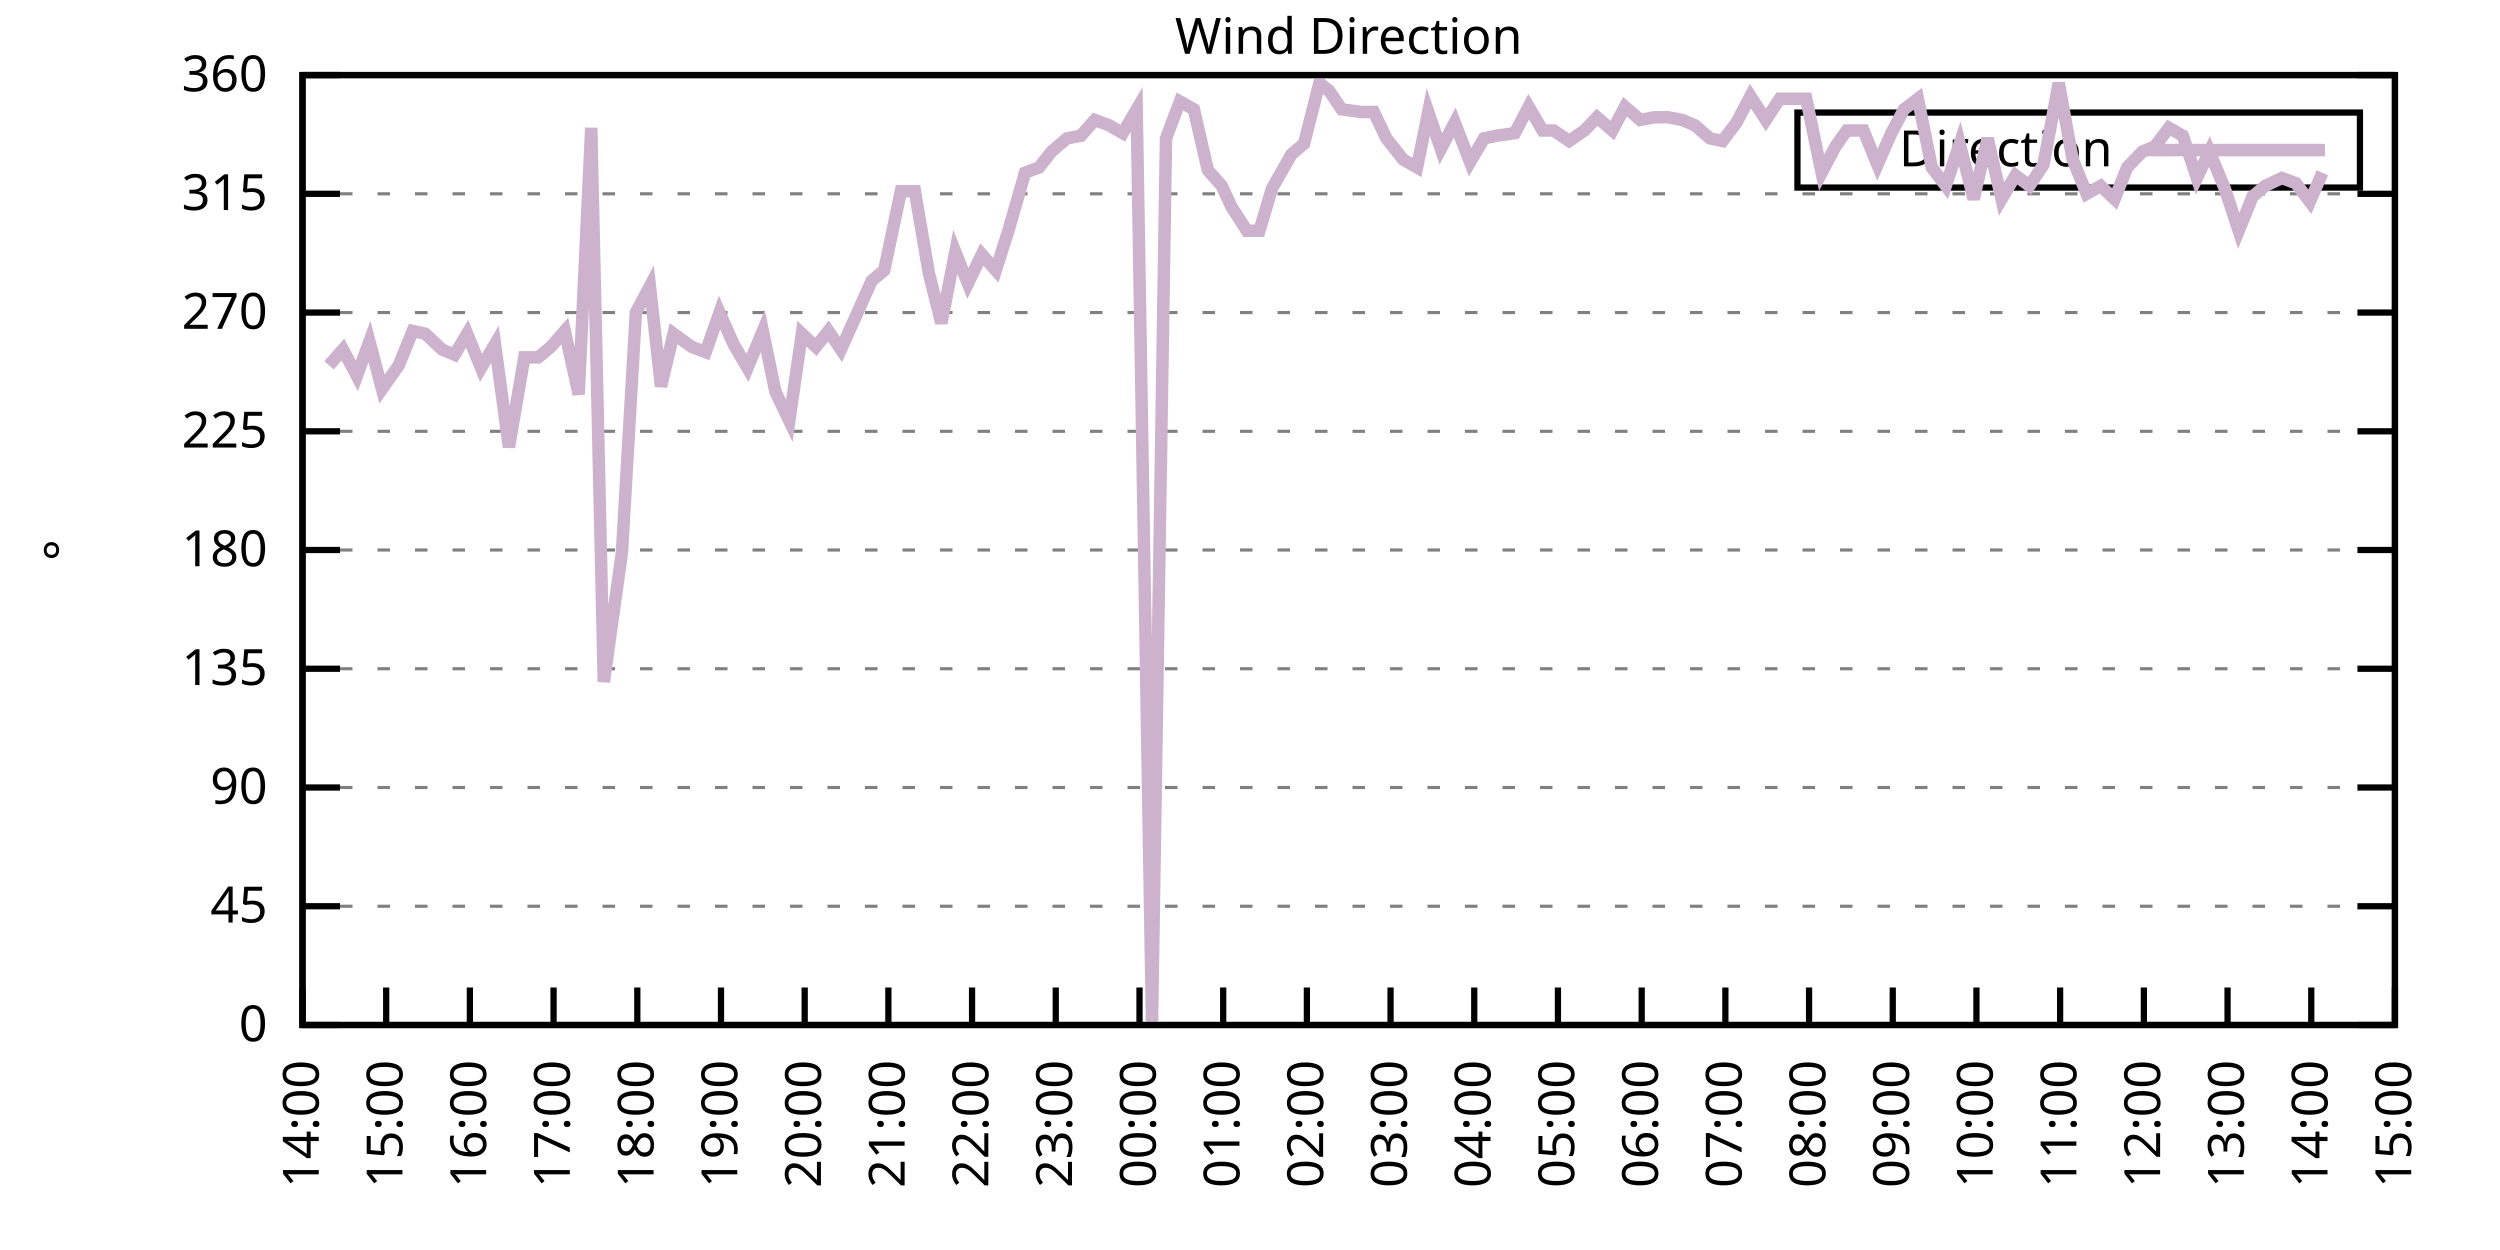
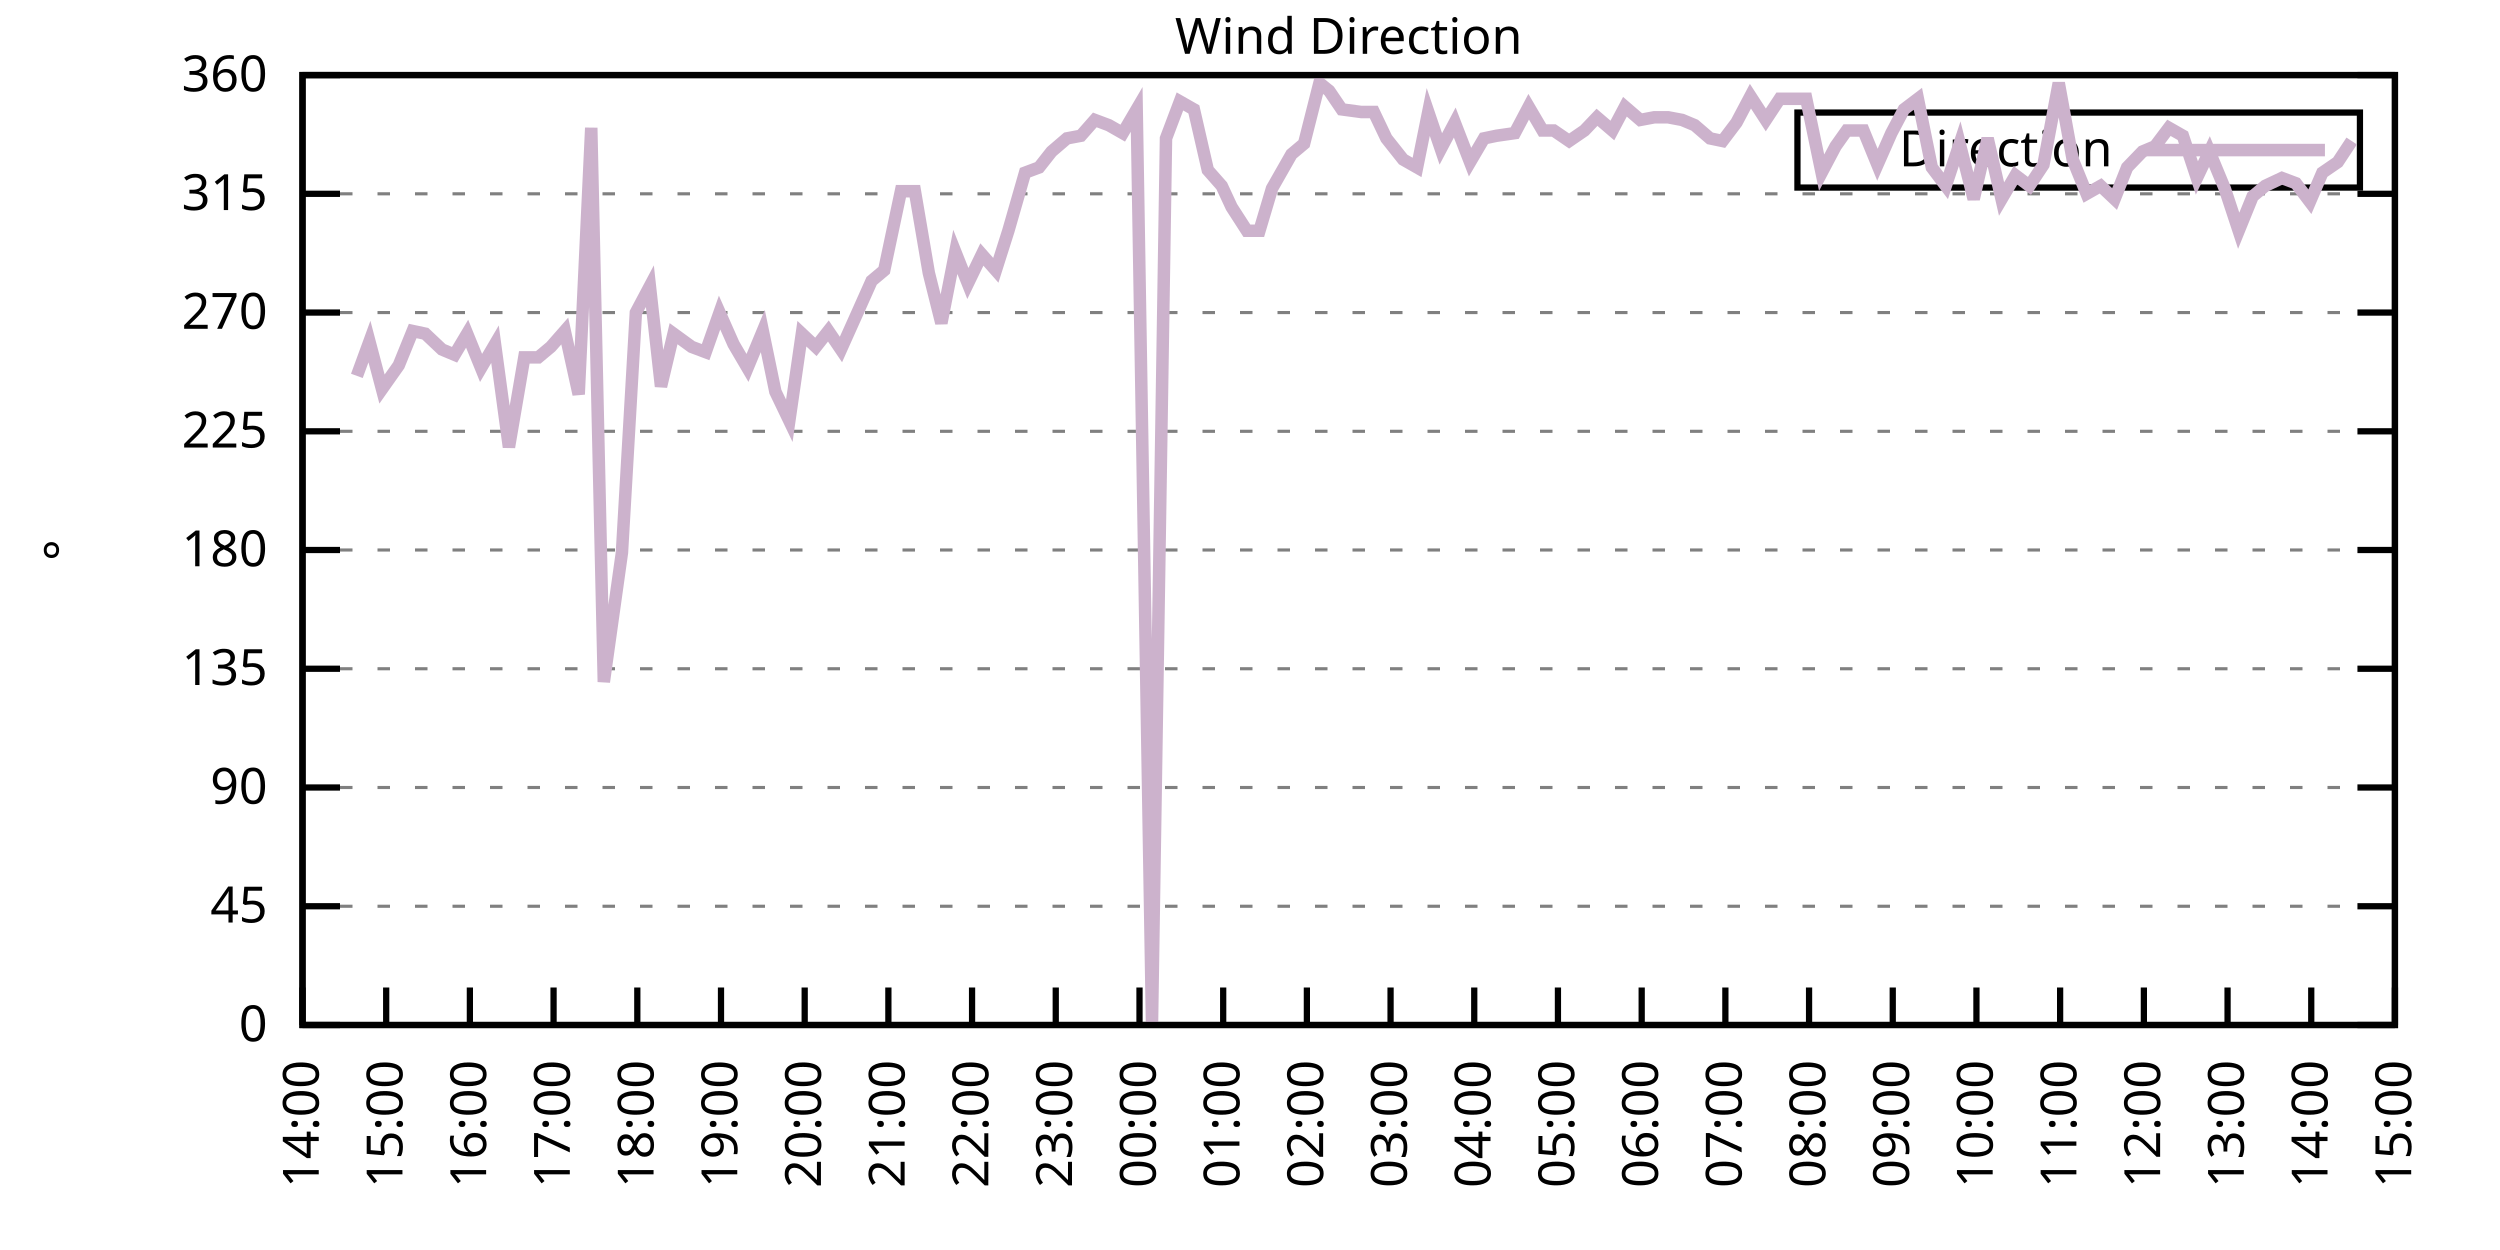
<svg xmlns="http://www.w3.org/2000/svg" xmlns:xlink="http://www.w3.org/1999/xlink" width="400" height="200" viewBox="0 0 400 200">
  <g id="gnuplot_canvas">
    <rect x="0" y="0" width="400" height="200" fill="none" />
    <defs>
      <circle id="gpDot" r="0.5" stroke-width="0.5" stroke="currentColor" />
      <path id="gpPt0" stroke-width="0.333" stroke="currentColor" d="M-1,0 h2 M0,-1 v2" />
      <path id="gpPt1" stroke-width="0.333" stroke="currentColor" d="M-1,-1 L1,1 M1,-1 L-1,1" />
      <path id="gpPt2" stroke-width="0.333" stroke="currentColor" d="M-1,0 L1,0 M0,-1 L0,1 M-1,-1 L1,1 M-1,1 L1,-1" />
      <rect id="gpPt3" stroke-width="0.333" stroke="currentColor" x="-1" y="-1" width="2" height="2" />
      <rect id="gpPt4" stroke-width="0.333" stroke="currentColor" fill="currentColor" x="-1" y="-1" width="2" height="2" />
      <circle id="gpPt5" stroke-width="0.333" stroke="currentColor" cx="0" cy="0" r="1" />
      <use xlink:href="#gpPt5" id="gpPt6" fill="currentColor" stroke="none" />
      <path id="gpPt7" stroke-width="0.333" stroke="currentColor" d="M0,-1.33 L-1.33,0.67 L1.33,0.67 z" />
      <use xlink:href="#gpPt7" id="gpPt8" fill="currentColor" stroke="none" />
      <use xlink:href="#gpPt7" id="gpPt9" stroke="currentColor" transform="rotate(180)" />
      <use xlink:href="#gpPt9" id="gpPt10" fill="currentColor" stroke="none" />
      <use xlink:href="#gpPt3" id="gpPt11" stroke="currentColor" transform="rotate(45)" />
      <use xlink:href="#gpPt11" id="gpPt12" fill="currentColor" stroke="none" />
      <path id="gpPt13" stroke-width="0.333" stroke="currentColor" d="M0,1.330 L1.265,0.411 L0.782,-1.067 L-0.782,-1.076 L-1.265,0.411 z" />
      <use xlink:href="#gpPt13" id="gpPt14" fill="currentColor" stroke="none" />
      <filter id="textbox" filterUnits="objectBoundingBox" x="0" y="0" height="1" width="1">
        <feFlood flood-color="white" flood-opacity="1" result="bgnd" />
        <feComposite in="SourceGraphic" in2="bgnd" operator="atop" />
      </filter>
      <filter id="greybox" filterUnits="objectBoundingBox" x="0" y="0" height="1" width="1">
        <feFlood flood-color="lightgrey" flood-opacity="1" result="grey" />
        <feComposite in="SourceGraphic" in2="grey" operator="atop" />
      </filter>
    </defs>
    <g fill="none" color="white" stroke="currentColor" stroke-width="1.00" stroke-linecap="butt" stroke-linejoin="miter">
</g>
    <g fill="none" color="black" stroke="currentColor" stroke-width="1.00" stroke-linecap="butt" stroke-linejoin="miter">
      <g stroke="none" shape-rendering="crispEdges">
        <polygon fill="rgb(255, 255, 255)" points="48.40,164.00 383.18,164.00 383.18,12.02 48.40,12.02 " />
      </g>
    </g>
    <g fill="none" color="black" stroke="currentColor" stroke-width="1.00" stroke-linecap="butt" stroke-linejoin="miter">
</g>
    <g fill="none" color="black" stroke="black" stroke-width="0.50" stroke-linecap="butt" stroke-linejoin="miter">
</g>
    <g fill="none" color="gray" stroke="currentColor" stroke-width="0.50" stroke-linecap="butt" stroke-linejoin="miter">
      <path stroke="gray" stroke-dasharray="2,4" class="gridline" d="M48.40,164.00 L383.19,164.00  " />
    </g>
    <g fill="none" color="gray" stroke="gray" stroke-width="1.00" stroke-linecap="butt" stroke-linejoin="miter">
</g>
    <g fill="none" color="black" stroke="currentColor" stroke-width="1.00" stroke-linecap="butt" stroke-linejoin="miter">
      <path stroke="black" d="M48.40,164.00 L54.40,164.00 M383.19,164.00 L377.19,164.00  " />
      <g transform="translate(42.80,166.60)" stroke="none" fill="black" font-family="Sans" font-size="8.00" text-anchor="end">
        <text>
          <tspan font-family="Sans"> 0</tspan>
        </text>
      </g>
    </g>
    <g fill="none" color="black" stroke="currentColor" stroke-width="1.00" stroke-linecap="butt" stroke-linejoin="miter">
</g>
    <g fill="none" color="black" stroke="black" stroke-width="0.50" stroke-linecap="butt" stroke-linejoin="miter">
</g>
    <g fill="none" color="gray" stroke="currentColor" stroke-width="0.50" stroke-linecap="butt" stroke-linejoin="miter">
      <path stroke="gray" stroke-dasharray="2,4" class="gridline" d="M48.40,145.00 L383.19,145.00  " />
    </g>
    <g fill="none" color="gray" stroke="gray" stroke-width="1.00" stroke-linecap="butt" stroke-linejoin="miter">
</g>
    <g fill="none" color="black" stroke="currentColor" stroke-width="1.00" stroke-linecap="butt" stroke-linejoin="miter">
      <path stroke="black" d="M48.40,145.00 L54.40,145.00 M383.19,145.00 L377.19,145.00  " />
      <g transform="translate(42.80,147.60)" stroke="none" fill="black" font-family="Sans" font-size="8.00" text-anchor="end">
        <text>
          <tspan font-family="Sans"> 45</tspan>
        </text>
      </g>
    </g>
    <g fill="none" color="black" stroke="currentColor" stroke-width="1.00" stroke-linecap="butt" stroke-linejoin="miter">
</g>
    <g fill="none" color="black" stroke="black" stroke-width="0.50" stroke-linecap="butt" stroke-linejoin="miter">
</g>
    <g fill="none" color="gray" stroke="currentColor" stroke-width="0.50" stroke-linecap="butt" stroke-linejoin="miter">
      <path stroke="gray" stroke-dasharray="2,4" class="gridline" d="M48.40,126.00 L383.19,126.00  " />
    </g>
    <g fill="none" color="gray" stroke="gray" stroke-width="1.00" stroke-linecap="butt" stroke-linejoin="miter">
</g>
    <g fill="none" color="black" stroke="currentColor" stroke-width="1.00" stroke-linecap="butt" stroke-linejoin="miter">
      <path stroke="black" d="M48.40,126.00 L54.40,126.00 M383.19,126.00 L377.19,126.00  " />
      <g transform="translate(42.80,128.60)" stroke="none" fill="black" font-family="Sans" font-size="8.00" text-anchor="end">
        <text>
          <tspan font-family="Sans"> 90</tspan>
        </text>
      </g>
    </g>
    <g fill="none" color="black" stroke="currentColor" stroke-width="1.00" stroke-linecap="butt" stroke-linejoin="miter">
</g>
    <g fill="none" color="black" stroke="black" stroke-width="0.50" stroke-linecap="butt" stroke-linejoin="miter">
</g>
    <g fill="none" color="gray" stroke="currentColor" stroke-width="0.50" stroke-linecap="butt" stroke-linejoin="miter">
      <path stroke="gray" stroke-dasharray="2,4" class="gridline" d="M48.40,107.00 L383.19,107.00  " />
    </g>
    <g fill="none" color="gray" stroke="gray" stroke-width="1.00" stroke-linecap="butt" stroke-linejoin="miter">
</g>
    <g fill="none" color="black" stroke="currentColor" stroke-width="1.00" stroke-linecap="butt" stroke-linejoin="miter">
      <path stroke="black" d="M48.40,107.00 L54.40,107.00 M383.19,107.00 L377.19,107.00  " />
      <g transform="translate(42.80,109.60)" stroke="none" fill="black" font-family="Sans" font-size="8.00" text-anchor="end">
        <text>
          <tspan font-family="Sans"> 135</tspan>
        </text>
      </g>
    </g>
    <g fill="none" color="black" stroke="currentColor" stroke-width="1.00" stroke-linecap="butt" stroke-linejoin="miter">
</g>
    <g fill="none" color="black" stroke="black" stroke-width="0.50" stroke-linecap="butt" stroke-linejoin="miter">
</g>
    <g fill="none" color="gray" stroke="currentColor" stroke-width="0.50" stroke-linecap="butt" stroke-linejoin="miter">
      <path stroke="gray" stroke-dasharray="2,4" class="gridline" d="M48.40,88.00 L383.19,88.00  " />
    </g>
    <g fill="none" color="gray" stroke="gray" stroke-width="1.00" stroke-linecap="butt" stroke-linejoin="miter">
</g>
    <g fill="none" color="black" stroke="currentColor" stroke-width="1.00" stroke-linecap="butt" stroke-linejoin="miter">
      <path stroke="black" d="M48.40,88.00 L54.40,88.00 M383.19,88.00 L377.19,88.00  " />
      <g transform="translate(42.80,90.60)" stroke="none" fill="black" font-family="Sans" font-size="8.00" text-anchor="end">
        <text>
          <tspan font-family="Sans"> 180</tspan>
        </text>
      </g>
    </g>
    <g fill="none" color="black" stroke="currentColor" stroke-width="1.00" stroke-linecap="butt" stroke-linejoin="miter">
</g>
    <g fill="none" color="black" stroke="black" stroke-width="0.50" stroke-linecap="butt" stroke-linejoin="miter">
</g>
    <g fill="none" color="gray" stroke="currentColor" stroke-width="0.50" stroke-linecap="butt" stroke-linejoin="miter">
      <path stroke="gray" stroke-dasharray="2,4" class="gridline" d="M48.40,69.01 L383.19,69.01  " />
    </g>
    <g fill="none" color="gray" stroke="gray" stroke-width="1.00" stroke-linecap="butt" stroke-linejoin="miter">
</g>
    <g fill="none" color="black" stroke="currentColor" stroke-width="1.00" stroke-linecap="butt" stroke-linejoin="miter">
      <path stroke="black" d="M48.40,69.01 L54.40,69.01 M383.19,69.01 L377.19,69.01  " />
      <g transform="translate(42.80,71.61)" stroke="none" fill="black" font-family="Sans" font-size="8.00" text-anchor="end">
        <text>
          <tspan font-family="Sans"> 225</tspan>
        </text>
      </g>
    </g>
    <g fill="none" color="black" stroke="currentColor" stroke-width="1.00" stroke-linecap="butt" stroke-linejoin="miter">
</g>
    <g fill="none" color="black" stroke="black" stroke-width="0.50" stroke-linecap="butt" stroke-linejoin="miter">
</g>
    <g fill="none" color="gray" stroke="currentColor" stroke-width="0.50" stroke-linecap="butt" stroke-linejoin="miter">
      <path stroke="gray" stroke-dasharray="2,4" class="gridline" d="M48.40,50.01 L383.19,50.01  " />
    </g>
    <g fill="none" color="gray" stroke="gray" stroke-width="1.00" stroke-linecap="butt" stroke-linejoin="miter">
</g>
    <g fill="none" color="black" stroke="currentColor" stroke-width="1.00" stroke-linecap="butt" stroke-linejoin="miter">
      <path stroke="black" d="M48.40,50.01 L54.40,50.01 M383.19,50.01 L377.19,50.01  " />
      <g transform="translate(42.80,52.61)" stroke="none" fill="black" font-family="Sans" font-size="8.00" text-anchor="end">
        <text>
          <tspan font-family="Sans"> 270</tspan>
        </text>
      </g>
    </g>
    <g fill="none" color="black" stroke="currentColor" stroke-width="1.00" stroke-linecap="butt" stroke-linejoin="miter">
</g>
    <g fill="none" color="black" stroke="black" stroke-width="0.50" stroke-linecap="butt" stroke-linejoin="miter">
</g>
    <g fill="none" color="gray" stroke="currentColor" stroke-width="0.50" stroke-linecap="butt" stroke-linejoin="miter">
      <path stroke="gray" stroke-dasharray="2,4" class="gridline" d="M48.40,31.01 L383.19,31.01  " />
    </g>
    <g fill="none" color="gray" stroke="gray" stroke-width="1.00" stroke-linecap="butt" stroke-linejoin="miter">
</g>
    <g fill="none" color="black" stroke="currentColor" stroke-width="1.00" stroke-linecap="butt" stroke-linejoin="miter">
      <path stroke="black" d="M48.40,31.01 L54.40,31.01 M383.19,31.01 L377.19,31.01  " />
      <g transform="translate(42.80,33.61)" stroke="none" fill="black" font-family="Sans" font-size="8.00" text-anchor="end">
        <text>
          <tspan font-family="Sans"> 315</tspan>
        </text>
      </g>
    </g>
    <g fill="none" color="black" stroke="currentColor" stroke-width="1.00" stroke-linecap="butt" stroke-linejoin="miter">
</g>
    <g fill="none" color="black" stroke="black" stroke-width="0.50" stroke-linecap="butt" stroke-linejoin="miter">
</g>
    <g fill="none" color="gray" stroke="currentColor" stroke-width="0.50" stroke-linecap="butt" stroke-linejoin="miter">
      <path stroke="gray" stroke-dasharray="2,4" class="gridline" d="M48.40,12.01 L383.19,12.01  " />
    </g>
    <g fill="none" color="gray" stroke="gray" stroke-width="1.00" stroke-linecap="butt" stroke-linejoin="miter">
</g>
    <g fill="none" color="black" stroke="currentColor" stroke-width="1.00" stroke-linecap="butt" stroke-linejoin="miter">
      <path stroke="black" d="M48.40,12.01 L54.40,12.01 M383.19,12.01 L377.19,12.01  " />
      <g transform="translate(42.80,14.61)" stroke="none" fill="black" font-family="Sans" font-size="8.00" text-anchor="end">
        <text>
          <tspan font-family="Sans"> 360</tspan>
        </text>
      </g>
    </g>
    <g fill="none" color="black" stroke="currentColor" stroke-width="1.00" stroke-linecap="butt" stroke-linejoin="miter">
      <path stroke="black" d="M48.40,164.00 L48.40,158.00  " />
      <g transform="translate(51.00,169.60) rotate(270.00)" stroke="none" fill="black" font-family="Sans" font-size="8.00" text-anchor="end">
        <text>
          <tspan font-family="Sans">14:00</tspan>
        </text>
      </g>
    </g>
    <g fill="none" color="black" stroke="currentColor" stroke-width="1.00" stroke-linecap="butt" stroke-linejoin="miter">
      <path stroke="black" d="M61.79,164.00 L61.79,158.00  " />
      <g transform="translate(64.39,169.60) rotate(270.00)" stroke="none" fill="black" font-family="Sans" font-size="8.00" text-anchor="end">
        <text>
          <tspan font-family="Sans">15:00</tspan>
        </text>
      </g>
    </g>
    <g fill="none" color="black" stroke="currentColor" stroke-width="1.00" stroke-linecap="butt" stroke-linejoin="miter">
      <path stroke="black" d="M75.18,164.00 L75.18,158.00  " />
      <g transform="translate(77.78,169.60) rotate(270.00)" stroke="none" fill="black" font-family="Sans" font-size="8.00" text-anchor="end">
        <text>
          <tspan font-family="Sans">16:00</tspan>
        </text>
      </g>
    </g>
    <g fill="none" color="black" stroke="currentColor" stroke-width="1.00" stroke-linecap="butt" stroke-linejoin="miter">
      <path stroke="black" d="M88.57,164.00 L88.57,158.00  " />
      <g transform="translate(91.17,169.60) rotate(270.00)" stroke="none" fill="black" font-family="Sans" font-size="8.00" text-anchor="end">
        <text>
          <tspan font-family="Sans">17:00</tspan>
        </text>
      </g>
    </g>
    <g fill="none" color="black" stroke="currentColor" stroke-width="1.00" stroke-linecap="butt" stroke-linejoin="miter">
      <path stroke="black" d="M101.97,164.00 L101.97,158.00  " />
      <g transform="translate(104.57,169.60) rotate(270.00)" stroke="none" fill="black" font-family="Sans" font-size="8.00" text-anchor="end">
        <text>
          <tspan font-family="Sans">18:00</tspan>
        </text>
      </g>
    </g>
    <g fill="none" color="black" stroke="currentColor" stroke-width="1.00" stroke-linecap="butt" stroke-linejoin="miter">
      <path stroke="black" d="M115.36,164.00 L115.36,158.00  " />
      <g transform="translate(117.96,169.60) rotate(270.00)" stroke="none" fill="black" font-family="Sans" font-size="8.00" text-anchor="end">
        <text>
          <tspan font-family="Sans">19:00</tspan>
        </text>
      </g>
    </g>
    <g fill="none" color="black" stroke="currentColor" stroke-width="1.00" stroke-linecap="butt" stroke-linejoin="miter">
      <path stroke="black" d="M128.75,164.00 L128.75,158.00  " />
      <g transform="translate(131.35,169.60) rotate(270.00)" stroke="none" fill="black" font-family="Sans" font-size="8.00" text-anchor="end">
        <text>
          <tspan font-family="Sans">20:00</tspan>
        </text>
      </g>
    </g>
    <g fill="none" color="black" stroke="currentColor" stroke-width="1.00" stroke-linecap="butt" stroke-linejoin="miter">
      <path stroke="black" d="M142.14,164.00 L142.14,158.00  " />
      <g transform="translate(144.74,169.60) rotate(270.00)" stroke="none" fill="black" font-family="Sans" font-size="8.00" text-anchor="end">
        <text>
          <tspan font-family="Sans">21:00</tspan>
        </text>
      </g>
    </g>
    <g fill="none" color="black" stroke="currentColor" stroke-width="1.00" stroke-linecap="butt" stroke-linejoin="miter">
      <path stroke="black" d="M155.53,164.00 L155.53,158.00  " />
      <g transform="translate(158.13,169.60) rotate(270.00)" stroke="none" fill="black" font-family="Sans" font-size="8.00" text-anchor="end">
        <text>
          <tspan font-family="Sans">22:00</tspan>
        </text>
      </g>
    </g>
    <g fill="none" color="black" stroke="currentColor" stroke-width="1.00" stroke-linecap="butt" stroke-linejoin="miter">
      <path stroke="black" d="M168.92,164.00 L168.92,158.00  " />
      <g transform="translate(171.52,169.60) rotate(270.00)" stroke="none" fill="black" font-family="Sans" font-size="8.00" text-anchor="end">
        <text>
          <tspan font-family="Sans">23:00</tspan>
        </text>
      </g>
    </g>
    <g fill="none" color="black" stroke="currentColor" stroke-width="1.00" stroke-linecap="butt" stroke-linejoin="miter">
      <path stroke="black" d="M182.32,164.00 L182.32,158.00  " />
      <g transform="translate(184.92,169.60) rotate(270.00)" stroke="none" fill="black" font-family="Sans" font-size="8.00" text-anchor="end">
        <text>
          <tspan font-family="Sans">00:00</tspan>
        </text>
      </g>
    </g>
    <g fill="none" color="black" stroke="currentColor" stroke-width="1.00" stroke-linecap="butt" stroke-linejoin="miter">
      <path stroke="black" d="M195.71,164.00 L195.71,158.00  " />
      <g transform="translate(198.31,169.60) rotate(270.00)" stroke="none" fill="black" font-family="Sans" font-size="8.00" text-anchor="end">
        <text>
          <tspan font-family="Sans">01:00</tspan>
        </text>
      </g>
    </g>
    <g fill="none" color="black" stroke="currentColor" stroke-width="1.00" stroke-linecap="butt" stroke-linejoin="miter">
      <path stroke="black" d="M209.10,164.00 L209.10,158.00  " />
      <g transform="translate(211.70,169.60) rotate(270.00)" stroke="none" fill="black" font-family="Sans" font-size="8.00" text-anchor="end">
        <text>
          <tspan font-family="Sans">02:00</tspan>
        </text>
      </g>
    </g>
    <g fill="none" color="black" stroke="currentColor" stroke-width="1.00" stroke-linecap="butt" stroke-linejoin="miter">
      <path stroke="black" d="M222.49,164.00 L222.49,158.00  " />
      <g transform="translate(225.09,169.60) rotate(270.00)" stroke="none" fill="black" font-family="Sans" font-size="8.00" text-anchor="end">
        <text>
          <tspan font-family="Sans">03:00</tspan>
        </text>
      </g>
    </g>
    <g fill="none" color="black" stroke="currentColor" stroke-width="1.00" stroke-linecap="butt" stroke-linejoin="miter">
      <path stroke="black" d="M235.88,164.00 L235.88,158.00  " />
      <g transform="translate(238.48,169.60) rotate(270.00)" stroke="none" fill="black" font-family="Sans" font-size="8.00" text-anchor="end">
        <text>
          <tspan font-family="Sans">04:00</tspan>
        </text>
      </g>
    </g>
    <g fill="none" color="black" stroke="currentColor" stroke-width="1.00" stroke-linecap="butt" stroke-linejoin="miter">
      <path stroke="black" d="M249.27,164.00 L249.27,158.00  " />
      <g transform="translate(251.87,169.60) rotate(270.00)" stroke="none" fill="black" font-family="Sans" font-size="8.00" text-anchor="end">
        <text>
          <tspan font-family="Sans">05:00</tspan>
        </text>
      </g>
    </g>
    <g fill="none" color="black" stroke="currentColor" stroke-width="1.00" stroke-linecap="butt" stroke-linejoin="miter">
      <path stroke="black" d="M262.67,164.00 L262.67,158.00  " />
      <g transform="translate(265.27,169.60) rotate(270.00)" stroke="none" fill="black" font-family="Sans" font-size="8.00" text-anchor="end">
        <text>
          <tspan font-family="Sans">06:00</tspan>
        </text>
      </g>
    </g>
    <g fill="none" color="black" stroke="currentColor" stroke-width="1.00" stroke-linecap="butt" stroke-linejoin="miter">
      <path stroke="black" d="M276.06,164.00 L276.06,158.00  " />
      <g transform="translate(278.66,169.60) rotate(270.00)" stroke="none" fill="black" font-family="Sans" font-size="8.00" text-anchor="end">
        <text>
          <tspan font-family="Sans">07:00</tspan>
        </text>
      </g>
    </g>
    <g fill="none" color="black" stroke="currentColor" stroke-width="1.00" stroke-linecap="butt" stroke-linejoin="miter">
      <path stroke="black" d="M289.45,164.00 L289.45,158.00  " />
      <g transform="translate(292.05,169.60) rotate(270.00)" stroke="none" fill="black" font-family="Sans" font-size="8.00" text-anchor="end">
        <text>
          <tspan font-family="Sans">08:00</tspan>
        </text>
      </g>
    </g>
    <g fill="none" color="black" stroke="currentColor" stroke-width="1.00" stroke-linecap="butt" stroke-linejoin="miter">
      <path stroke="black" d="M302.84,164.00 L302.84,158.00  " />
      <g transform="translate(305.44,169.60) rotate(270.00)" stroke="none" fill="black" font-family="Sans" font-size="8.00" text-anchor="end">
        <text>
          <tspan font-family="Sans">09:00</tspan>
        </text>
      </g>
    </g>
    <g fill="none" color="black" stroke="currentColor" stroke-width="1.00" stroke-linecap="butt" stroke-linejoin="miter">
      <path stroke="black" d="M316.23,164.00 L316.23,158.00  " />
      <g transform="translate(318.83,169.60) rotate(270.00)" stroke="none" fill="black" font-family="Sans" font-size="8.00" text-anchor="end">
        <text>
          <tspan font-family="Sans">10:00</tspan>
        </text>
      </g>
    </g>
    <g fill="none" color="black" stroke="currentColor" stroke-width="1.00" stroke-linecap="butt" stroke-linejoin="miter">
      <path stroke="black" d="M329.62,164.00 L329.62,158.00  " />
      <g transform="translate(332.22,169.60) rotate(270.00)" stroke="none" fill="black" font-family="Sans" font-size="8.00" text-anchor="end">
        <text>
          <tspan font-family="Sans">11:00</tspan>
        </text>
      </g>
    </g>
    <g fill="none" color="black" stroke="currentColor" stroke-width="1.00" stroke-linecap="butt" stroke-linejoin="miter">
      <path stroke="black" d="M343.02,164.00 L343.02,158.00  " />
      <g transform="translate(345.62,169.60) rotate(270.00)" stroke="none" fill="black" font-family="Sans" font-size="8.00" text-anchor="end">
        <text>
          <tspan font-family="Sans">12:00</tspan>
        </text>
      </g>
    </g>
    <g fill="none" color="black" stroke="currentColor" stroke-width="1.00" stroke-linecap="butt" stroke-linejoin="miter">
      <path stroke="black" d="M356.41,164.00 L356.41,158.00  " />
      <g transform="translate(359.01,169.60) rotate(270.00)" stroke="none" fill="black" font-family="Sans" font-size="8.00" text-anchor="end">
        <text>
          <tspan font-family="Sans">13:00</tspan>
        </text>
      </g>
    </g>
    <g fill="none" color="black" stroke="currentColor" stroke-width="1.00" stroke-linecap="butt" stroke-linejoin="miter">
      <path stroke="black" d="M369.80,164.00 L369.80,158.00  " />
      <g transform="translate(372.40,169.60) rotate(270.00)" stroke="none" fill="black" font-family="Sans" font-size="8.00" text-anchor="end">
        <text>
          <tspan font-family="Sans">14:00</tspan>
        </text>
      </g>
    </g>
    <g fill="none" color="black" stroke="currentColor" stroke-width="1.00" stroke-linecap="butt" stroke-linejoin="miter">
      <path stroke="black" d="M383.19,164.00 L383.19,158.00  " />
      <g transform="translate(385.79,169.60) rotate(270.00)" stroke="none" fill="black" font-family="Sans" font-size="8.00" text-anchor="end">
        <text>
          <tspan font-family="Sans">15:00</tspan>
        </text>
      </g>
    </g>
    <g fill="none" color="black" stroke="currentColor" stroke-width="1.00" stroke-linecap="butt" stroke-linejoin="miter">
</g>
    <g fill="none" color="black" stroke="currentColor" stroke-width="1.00" stroke-linecap="butt" stroke-linejoin="miter">
      <path stroke="black" d="M48.40,12.01 L48.40,164.00 L383.19,164.00 L383.19,12.01 L48.40,12.01 Z  " />
    </g>
    <g fill="none" color="black" stroke="currentColor" stroke-width="1.00" stroke-linecap="butt" stroke-linejoin="miter">
</g>
    <g fill="none" color="black" stroke="currentColor" stroke-width="1.00" stroke-linecap="butt" stroke-linejoin="miter">
      <path stroke="black" d="M287.59,30.01 L287.59,18.01 L377.59,18.01 L377.59,30.01 L287.59,30.01 Z  " />
    </g>
    <g id="Wind_direction_plot_1">
      <g fill="none" color="white" stroke="black" stroke-width="2.00" stroke-linecap="butt" stroke-linejoin="miter">
</g>
      <g fill="none" color="black" stroke="currentColor" stroke-width="2.00" stroke-linecap="butt" stroke-linejoin="miter">
        <g transform="translate(337.99,26.61)" stroke="none" fill="black" font-family="Sans" font-size="8.00" text-anchor="end">
          <text>
            <tspan font-family="Sans">Direction</tspan>
          </text>
        </g>
      </g>
      <g fill="none" color="black" stroke="currentColor" stroke-width="2.00" stroke-linecap="butt" stroke-linejoin="miter">
-         <path stroke="rgb(204, 178, 204)" d="M343.59,24.01 L371.99,24.01 M52.64,58.45 L54.87,55.92 L57.10,60.14 L59.11,54.65 L61.12,62.25 L63.80,58.45   L66.03,52.96 L68.04,53.39 L70.72,55.92 L72.73,56.76 L74.74,53.39 L76.97,58.87 L79.20,55.07 L81.43,71.54   L83.89,57.18 L86.12,57.18 L88.13,55.50 L90.36,52.96 L92.59,63.10 L94.60,20.45 L96.61,109.11 L99.51,88.43   L101.74,50.01 L103.98,45.79 L105.76,61.83 L107.77,53.39 L110.67,55.50 L112.90,56.34 L115.13,50.01 L117.37,55.07   L119.60,58.87 L122.05,52.96 L124.06,62.67 L126.29,67.32 L128.30,53.39 L130.54,55.50 L132.54,52.96 L134.55,55.92   L137.01,50.43 L139.46,44.94 L141.47,43.25 L144.15,30.59 L146.38,30.59 L148.61,43.67 L150.62,51.70 L152.85,40.30   L154.86,45.36 L157.10,40.72 L159.33,43.25 L161.34,36.92 L164.01,27.63 L166.25,26.79 L168.25,24.25 L170.71,22.14   L172.94,21.72 L175.17,19.19 L177.41,20.03 L179.64,21.30 L181.87,17.50 L184.32,163.58 L186.56,22.14 L188.79,16.23   L191.02,17.50 L193.25,27.21 L195.48,29.74 L197.05,33.12 L199.50,36.92 L201.51,36.92 L203.52,30.16 L206.64,24.68   L208.65,22.99 L211.11,13.28 L212.67,14.54 L214.68,17.50 L217.80,17.92 L219.81,17.92 L221.82,22.14 L224.50,25.52   L226.73,26.79 L228.52,17.92 L230.53,23.83 L232.76,19.61 L235.21,25.94 L237.44,22.14 L239.45,21.72 L242.36,21.30   L244.59,17.08 L246.82,20.88 L248.60,20.88 L251.06,22.56 L253.51,20.88 L255.52,18.77 L257.98,20.88 L259.99,17.08   L262.44,19.19 L264.67,18.77 L266.91,18.77 L269.14,19.19 L271.15,20.03 L273.60,22.14 L275.61,22.56 L277.84,19.61   L280.07,15.39 L282.53,19.19 L284.76,15.81 L286.99,15.81 L289.00,15.81 L291.46,27.63 L293.69,23.41 L295.48,20.88   L298.15,20.88 L300.39,26.36 L302.62,21.30 L304.63,17.50 L306.86,15.81 L309.09,26.79 L311.32,29.74 L313.55,22.99   L315.79,31.85 L318.02,22.14 L320.25,31.85 L322.48,28.05 L324.71,29.74 L326.95,26.36 L329.40,13.28 L331.63,25.52   L333.86,31.01 L336.10,29.74 L338.33,31.85 L340.34,26.79 L342.79,24.25 L344.80,23.41 L347.03,20.45 L349.26,21.72   L351.50,28.48 L353.51,24.25 L355.96,30.16 L358.19,36.92 L360.42,31.43 L362.43,29.74 L365.11,28.48 L367.34,29.32   L369.58,32.28 L371.58,27.63  " />
+         <path stroke="rgb(204, 178, 204)" d="M343.59,24.01 L371.99,24.01 M57.10,60.14 L59.11,54.65 L61.12,62.25 L63.80,58.45 L66.03,52.96 L68.04,53.39   L70.72,55.92 L72.73,56.76 L74.74,53.39 L76.97,58.87 L79.20,55.07 L81.43,71.54 L83.89,57.18 L86.12,57.18   L88.13,55.50 L90.36,52.96 L92.59,63.10 L94.60,20.45 L96.61,109.11 L99.51,88.43 L101.74,50.01 L103.98,45.79   L105.76,61.83 L107.77,53.39 L110.67,55.50 L112.90,56.34 L115.13,50.01 L117.37,55.07 L119.60,58.87 L122.05,52.96   L124.06,62.67 L126.29,67.32 L128.30,53.39 L130.54,55.50 L132.54,52.96 L134.55,55.92 L137.01,50.43 L139.46,44.94   L141.47,43.25 L144.15,30.59 L146.38,30.59 L148.61,43.67 L150.62,51.70 L152.85,40.30 L154.86,45.36 L157.10,40.72   L159.33,43.25 L161.34,36.92 L164.01,27.63 L166.25,26.79 L168.25,24.25 L170.71,22.14 L172.94,21.72 L175.17,19.19   L177.41,20.03 L179.64,21.30 L181.87,17.50 L184.32,163.58 L186.56,22.14 L188.79,16.23 L191.02,17.50 L193.25,27.21   L195.48,29.74 L197.05,33.12 L199.50,36.92 L201.51,36.92 L203.52,30.16 L206.64,24.68 L208.65,22.99 L211.11,13.28   L212.67,14.54 L214.68,17.50 L217.80,17.92 L219.81,17.92 L221.82,22.14 L224.50,25.52 L226.73,26.79 L228.52,17.92   L230.53,23.83 L232.76,19.61 L235.21,25.94 L237.44,22.14 L239.45,21.72 L242.36,21.30 L244.59,17.08 L246.82,20.88   L248.60,20.88 L251.06,22.56 L253.51,20.88 L255.52,18.77 L257.98,20.88 L259.99,17.08 L262.44,19.19 L264.67,18.77   L266.91,18.77 L269.14,19.19 L271.15,20.03 L273.60,22.14 L275.61,22.56 L277.84,19.61 L280.07,15.39 L282.53,19.19   L284.76,15.81 L286.99,15.81 L289.00,15.81 L291.46,27.63 L293.69,23.41 L295.48,20.88 L298.15,20.88 L300.39,26.36   L302.62,21.30 L304.63,17.50 L306.86,15.81 L309.09,26.79 L311.32,29.74 L313.55,22.99 L315.79,31.85 L318.02,22.14   L320.25,31.85 L322.48,28.05 L324.71,29.74 L326.95,26.36 L329.40,13.28 L331.63,25.52 L333.86,31.01 L336.10,29.74   L338.33,31.85 L340.34,26.79 L342.79,24.25 L344.80,23.41 L347.03,20.45 L349.26,21.72 L351.50,28.48 L353.51,24.25   L355.96,30.16 L358.19,36.92 L360.42,31.43 L362.43,29.74 L365.11,28.48 L367.34,29.32 L369.58,32.28 L371.58,27.63   L374.04,25.94 L376.27,22.56  " />
      </g>
    </g>
    <g fill="none" color="black" stroke="currentColor" stroke-width="2.00" stroke-linecap="butt" stroke-linejoin="miter">
</g>
    <g fill="none" color="black" stroke="black" stroke-width="1.00" stroke-linecap="butt" stroke-linejoin="miter">
</g>
    <g fill="none" color="black" stroke="currentColor" stroke-width="1.00" stroke-linecap="butt" stroke-linejoin="miter">
      <path stroke="black" d="M48.40,12.01 L48.40,164.00 L383.19,164.00 L383.19,12.01 L48.40,12.01 Z  " />
      <g transform="translate(12.80,88.01) rotate(270.00)" stroke="none" fill="black" font-family="Sans" font-size="8.00" text-anchor="middle">
        <text>
          <tspan font-family="Sans">°</tspan>
        </text>
      </g>
    </g>
    <g fill="none" color="black" stroke="currentColor" stroke-width="1.00" stroke-linecap="butt" stroke-linejoin="miter">
</g>
    <g fill="none" color="black" stroke="currentColor" stroke-width="1.00" stroke-linecap="butt" stroke-linejoin="miter">
      <g transform="translate(215.79,8.61)" stroke="none" fill="black" font-family="Sans" font-size="8.00" text-anchor="middle">
        <text>
          <tspan font-family="Sans">Wind Direction</tspan>
        </text>
      </g>
    </g>
    <g fill="none" color="black" stroke="currentColor" stroke-width="1.00" stroke-linecap="butt" stroke-linejoin="miter">
</g>
  </g>
</svg>
